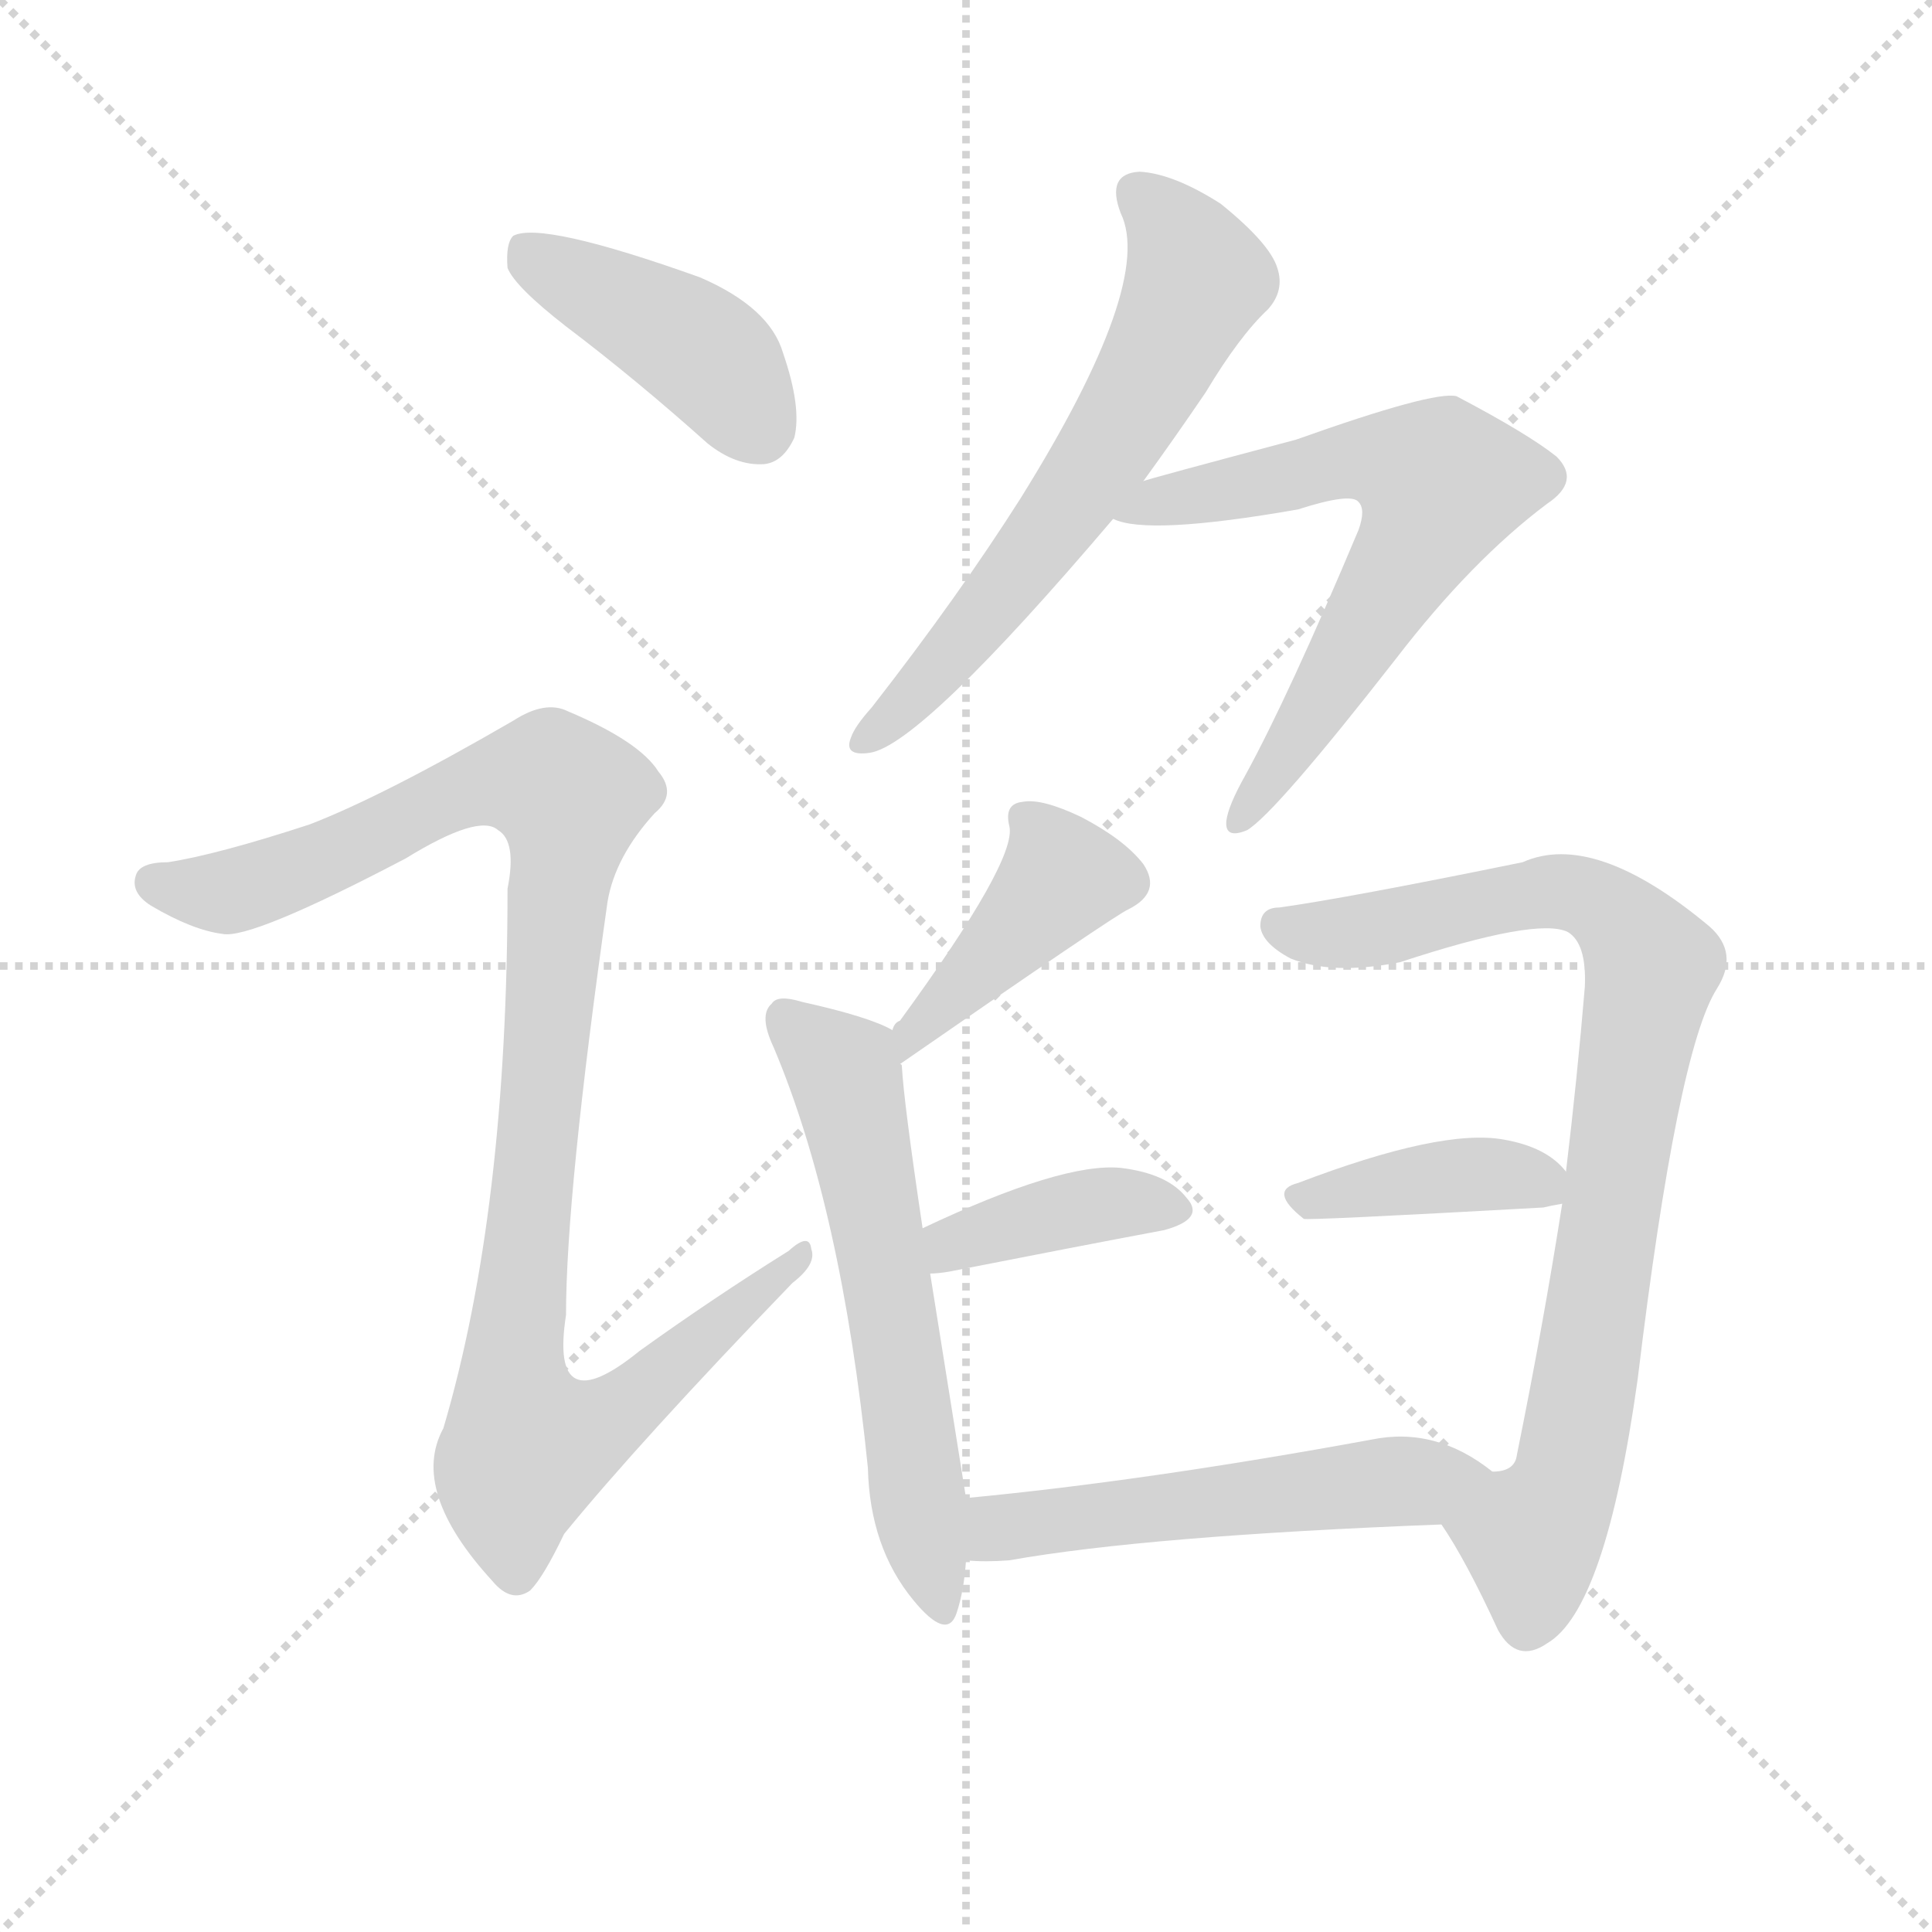
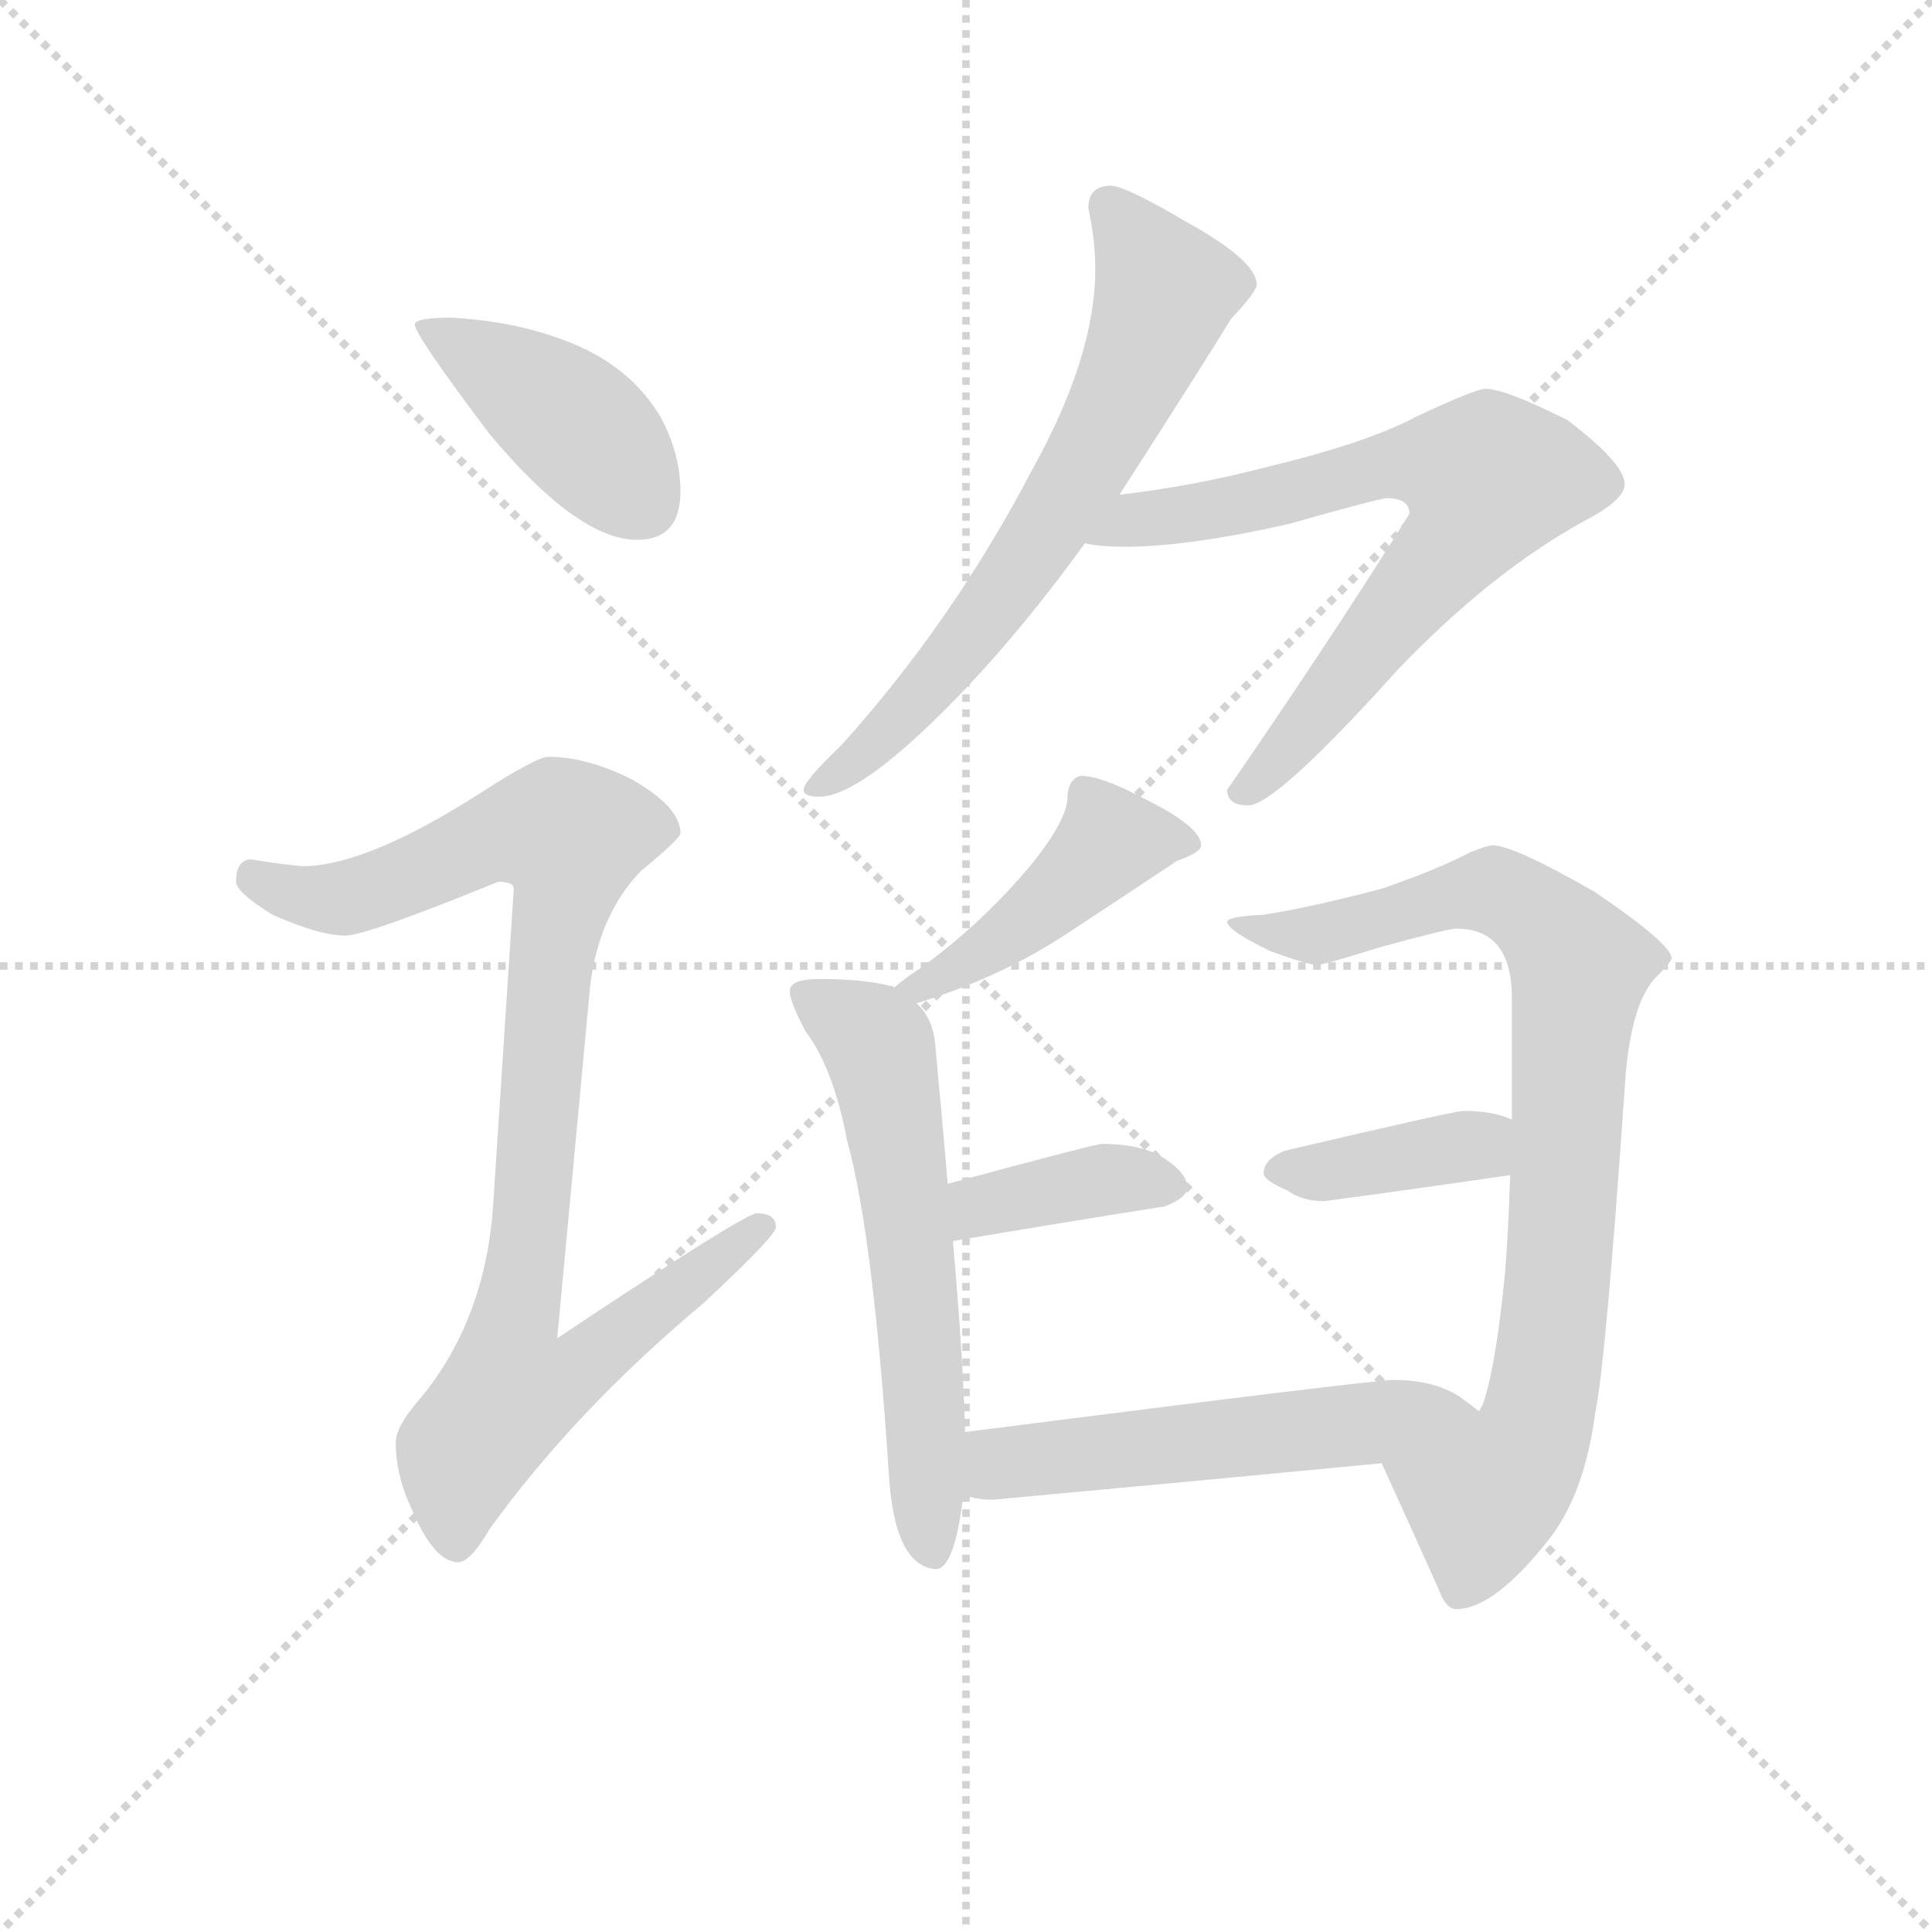
<svg xmlns="http://www.w3.org/2000/svg" version="1.1" viewBox="0 0 1024 1024">
  <g stroke="lightgray" stroke-dasharray="1,1" stroke-width="1" transform="scale(4, 4)">
    <line x1="0" y1="0" x2="256" y2="256" />
    <line x1="256" y1="0" x2="0" y2="256" />
    <line x1="128" y1="0" x2="128" y2="256" />
    <line x1="0" y1="128" x2="256" y2="128" />
  </g>
-   <g transform="scale(1, -1) translate(0, -900)">
+   <g transform="scale(0.92, -0.92) translate(60, -830)">
    <style type="text/css">
      
        @keyframes keyframes0 {
          from {
            stroke: blue;
-             stroke-dashoffset: 415;
-             stroke-width: 128;
-           }
-           57% {
+             stroke-dashoffset: 419;
+             stroke-width: 128;
+           }
+           58% {
            animation-timing-function: step-end;
            stroke: blue;
            stroke-dashoffset: 0;
            stroke-width: 128;
          }
          to {
            stroke: black;
            stroke-width: 1024;
          }
        }
        #make-me-a-hanzi-animation-0 {
-           animation: keyframes0 0.588s both;
+           animation: keyframes0 0.591s both;
          animation-delay: 0s;
          animation-timing-function: linear;
        }
      
        @keyframes keyframes1 {
          from {
            stroke: blue;
-             stroke-dashoffset: 1014;
-             stroke-width: 128;
-           }
-           77% {
+             stroke-dashoffset: 932;
+             stroke-width: 128;
+           }
+           75% {
            animation-timing-function: step-end;
            stroke: blue;
            stroke-dashoffset: 0;
            stroke-width: 128;
          }
          to {
            stroke: black;
            stroke-width: 1024;
          }
        }
        #make-me-a-hanzi-animation-1 {
-           animation: keyframes1 1.075s both;
-           animation-delay: 0.588s;
+           animation: keyframes1 1.008s both;
+           animation-delay: 0.591s;
          animation-timing-function: linear;
        }
      
        @keyframes keyframes2 {
          from {
            stroke: blue;
-             stroke-dashoffset: 613;
-             stroke-width: 128;
-           }
-           67% {
+             stroke-dashoffset: 672;
+             stroke-width: 128;
+           }
+           69% {
            animation-timing-function: step-end;
            stroke: blue;
            stroke-dashoffset: 0;
            stroke-width: 128;
          }
          to {
            stroke: black;
            stroke-width: 1024;
          }
        }
        #make-me-a-hanzi-animation-2 {
-           animation: keyframes2 0.749s both;
-           animation-delay: 1.663s;
+           animation: keyframes2 0.797s both;
+           animation-delay: 1.599s;
          animation-timing-function: linear;
        }
      
        @keyframes keyframes3 {
          from {
            stroke: blue;
-             stroke-dashoffset: 636;
-             stroke-width: 128;
-           }
-           67% {
+             stroke-dashoffset: 714;
+             stroke-width: 128;
+           }
+           70% {
            animation-timing-function: step-end;
            stroke: blue;
            stroke-dashoffset: 0;
            stroke-width: 128;
          }
          to {
            stroke: black;
            stroke-width: 1024;
          }
        }
        #make-me-a-hanzi-animation-3 {
-           animation: keyframes3 0.768s both;
-           animation-delay: 2.412s;
+           animation: keyframes3 0.831s both;
+           animation-delay: 2.396s;
          animation-timing-function: linear;
        }
      
        @keyframes keyframes4 {
          from {
            stroke: blue;
-             stroke-dashoffset: 406;
-             stroke-width: 128;
-           }
-           57% {
+             stroke-dashoffset: 448;
+             stroke-width: 128;
+           }
+           59% {
            animation-timing-function: step-end;
            stroke: blue;
            stroke-dashoffset: 0;
            stroke-width: 128;
          }
          to {
            stroke: black;
            stroke-width: 1024;
          }
        }
        #make-me-a-hanzi-animation-4 {
-           animation: keyframes4 0.58s both;
-           animation-delay: 3.179s;
+           animation: keyframes4 0.615s both;
+           animation-delay: 3.227s;
          animation-timing-function: linear;
        }
      
        @keyframes keyframes5 {
          from {
            stroke: blue;
-             stroke-dashoffset: 583;
-             stroke-width: 128;
-           }
-           65% {
+             stroke-dashoffset: 602;
+             stroke-width: 128;
+           }
+           66% {
            animation-timing-function: step-end;
            stroke: blue;
            stroke-dashoffset: 0;
            stroke-width: 128;
          }
          to {
            stroke: black;
            stroke-width: 1024;
          }
        }
        #make-me-a-hanzi-animation-5 {
-           animation: keyframes5 0.724s both;
-           animation-delay: 3.76s;
+           animation: keyframes5 0.74s both;
+           animation-delay: 3.842s;
          animation-timing-function: linear;
        }
      
        @keyframes keyframes6 {
          from {
            stroke: blue;
-             stroke-dashoffset: 387;
+             stroke-dashoffset: 385;
            stroke-width: 128;
          }
          56% {
            animation-timing-function: step-end;
            stroke: blue;
            stroke-dashoffset: 0;
            stroke-width: 128;
          }
          to {
            stroke: black;
            stroke-width: 1024;
          }
        }
        #make-me-a-hanzi-animation-6 {
-           animation: keyframes6 0.565s both;
-           animation-delay: 4.484s;
+           animation: keyframes6 0.563s both;
+           animation-delay: 4.582s;
          animation-timing-function: linear;
        }
      
        @keyframes keyframes7 {
          from {
            stroke: blue;
-             stroke-dashoffset: 828;
+             stroke-dashoffset: 847;
            stroke-width: 128;
          }
          73% {
            animation-timing-function: step-end;
            stroke: blue;
            stroke-dashoffset: 0;
            stroke-width: 128;
          }
          to {
            stroke: black;
            stroke-width: 1024;
          }
        }
        #make-me-a-hanzi-animation-7 {
-           animation: keyframes7 0.924s both;
-           animation-delay: 5.049s;
+           animation: keyframes7 0.939s both;
+           animation-delay: 5.145s;
          animation-timing-function: linear;
        }
      
        @keyframes keyframes8 {
          from {
            stroke: blue;
-             stroke-dashoffset: 392;
+             stroke-dashoffset: 388;
            stroke-width: 128;
          }
          56% {
            animation-timing-function: step-end;
            stroke: blue;
            stroke-dashoffset: 0;
            stroke-width: 128;
          }
          to {
            stroke: black;
            stroke-width: 1024;
          }
        }
        #make-me-a-hanzi-animation-8 {
-           animation: keyframes8 0.569s both;
-           animation-delay: 5.973s;
+           animation: keyframes8 0.566s both;
+           animation-delay: 6.084s;
          animation-timing-function: linear;
        }
      
        @keyframes keyframes9 {
          from {
            stroke: blue;
-             stroke-dashoffset: 526;
-             stroke-width: 128;
-           }
-           63% {
+             stroke-dashoffset: 544;
+             stroke-width: 128;
+           }
+           64% {
            animation-timing-function: step-end;
            stroke: blue;
            stroke-dashoffset: 0;
            stroke-width: 128;
          }
          to {
            stroke: black;
            stroke-width: 1024;
          }
        }
        #make-me-a-hanzi-animation-9 {
-           animation: keyframes9 0.678s both;
-           animation-delay: 6.542s;
+           animation: keyframes9 0.693s both;
+           animation-delay: 6.65s;
          animation-timing-function: linear;
        }
      
    </style>
-     <path d="M 300 727 Q 337 699 375 665 Q 390 653 405 654 Q 415 655 421 668 Q 425 684 415 713 Q 408 737 371 753 Q 287 783 272 775 Q 268 771 269 758 Q 273 748 300 727 Z" fill="lightgray" />
-     <path d="M 164 463 Q 115 447 89 443 Q 74 443 72 436 Q 69 427 80 420 Q 102 407 118 405 Q 133 402 215 445 Q 254 469 264 460 Q 274 454 269 429 Q 269 258 235 143 Q 217 110 261 62 Q 271 50 281 57 Q 288 64 299 87 Q 339 136 420 220 Q 433 230 430 238 Q 429 247 418 237 Q 378 212 339 184 Q 291 145 300 203 Q 300 267 322 422 Q 326 446 347 469 Q 359 479 349 491 Q 339 507 301 523 Q 289 529 272 518 Q 203 478 164 463 Z" fill="lightgray" />
-     <path d="M 606 645 Q 622 667 639 692 Q 657 722 672 736 Q 681 746 677 758 Q 673 771 647 792 Q 622 808 604 809 Q 586 808 594 787 Q 612 750 541 636 Q 508 584 462 525 Q 453 515 451 509 Q 447 499 461 501 Q 488 505 590 625 L 606 645 Z" fill="lightgray" />
-     <path d="M 590 625 Q 608 616 688 630 Q 716 639 720 634 Q 724 630 720 619 Q 683 531 660 489 Q 651 473 650 465 Q 649 455 661 460 Q 676 469 740 551 Q 780 603 820 633 Q 838 645 825 658 Q 810 670 772 690 Q 760 693 687 667 Q 608 646 606 645 C 577 637 561 632 590 625 Z" fill="lightgray" />
-     <path d="M 477 336 Q 591 415 598 418 Q 616 427 606 442 Q 596 455 573 467 Q 552 477 542 475 Q 532 474 535 462 Q 539 444 477 359 Q 474 358 473 354 C 455 330 452 319 477 336 Z" fill="lightgray" />
-     <path d="M 512 106 L 493 225 L 489 249 Q 479 316 478 335 Q 478 336 477 336 C 474 354 474 354 473 354 Q 461 361 425 369 Q 412 373 409 368 Q 402 362 410 345 Q 446 260 460 122 Q 461 80 484 52 Q 502 30 507 45 Q 511 57 512 73 L 512 106 Z" fill="lightgray" />
-     <path d="M 493 225 Q 497 225 503 226 Q 569 239 617 248 Q 639 254 629 265 Q 619 278 594 281 Q 563 284 489 249 C 462 236 463 223 493 225 Z" fill="lightgray" />
-     <path d="M 764 92 Q 777 73 794 36 Q 804 18 820 29 Q 851 47 868 169 Q 889 343 910 376 Q 922 395 906 409 Q 845 460 807 443 Q 714 424 678 419 Q 668 419 668 409 Q 669 400 684 392 Q 706 383 742 390 Q 815 414 831 406 Q 841 400 840 377 Q 836 329 830 279 L 828 262 Q 818 198 804 129 Q 803 120 791 120 C 768 101 761 96 764 92 Z" fill="lightgray" />
-     <path d="M 830 279 Q 820 292 797 296 Q 764 302 688 273 Q 672 269 691 254 Q 692 253 818 260 Q 822 261 828 262 C 843 265 843 265 830 279 Z" fill="lightgray" />
-     <path d="M 791 120 Q 761 144 727 137 Q 607 115 512 106 C 482 103 482 75 512 73 Q 522 72 535 73 Q 608 86 764 92 C 794 93 815 102 791 120 Z" fill="lightgray" />
+     <path d="M 200 647 Q 179 647 179 643 Q 179 637 222 580 Q 273 519 307 519 Q 332 519 332 547 Q 332 568 321 589 Q 303 620 265 634 Q 236 645 200 647 Z" fill="lightgray" />
+     <path d="M 256 394 Q 249 394 215 372 Q 152 332 116 331 Q 109 331 84 335 Q 76 334 76 322 Q 76 316 97 303 Q 124 291 139 291 Q 151 291 227 322 Q 236 322 236 318 L 224 134 Q 219 68 181 23 Q 168 8 168 -1 Q 168 -20 177 -39 Q 190 -70 204 -70 Q 211 -70 222 -51 Q 271 17 345 79 Q 387 118 387 123 Q 387 131 376 131 Q 369 131 261 59 L 280 262 Q 285 303 309 328 Q 332 347 332 350 Q 332 365 304 381 Q 278 394 256 394 Z" fill="lightgray" />
+     <path d="M 580 723 Q 567 723 567 710 Q 571 692 571 675 Q 571 625 535 560 Q 489 472 425 401 Q 403 380 403 375 Q 403 371 412 371 Q 437 371 497 434 Q 531 470 565 517 L 585 545 Q 588 550 592 556 Q 635 623 649 646 Q 664 662 664 666 Q 664 680 622 703 Q 588 723 580 723 Z" fill="lightgray" />
+     <path d="M 565 517 Q 574 515 588 515 Q 624 515 682 528 Q 735 543 739 543 Q 752 543 752 534 Q 707 462 647 375 Q 647 366 659 366 Q 675 366 746 445 Q 800 501 853 530 Q 876 542 876 551 Q 876 563 843 588 Q 807 606 796 606 Q 790 606 756 590 Q 728 575 670 561 Q 628 550 585 545 C 555 541 535 521 565 517 Z" fill="lightgray" />
+     <path d="M 563 383 Q 560 383 557 379 Q 555 375 555 371 Q 555 358 535 333 Q 507 299 470 272 Q 462 267 455 261 C 432 242 439 243 468 252 Q 517 267 556 293 Q 591 316 618 334 Q 632 339 632 343 Q 632 354 597 371 Q 574 383 563 383 Z" fill="lightgray" />
+     <path d="M 455 261 Q 455 262 453 262 Q 437 266 412 266 Q 395 266 395 259 Q 395 253 404 236 Q 420 215 428 173 Q 443 119 452 -18 Q 455 -72 479 -74 Q 490 -74 495 -31 L 496 5 Q 495 46 489 115 L 486 148 Q 483 183 479 226 Q 478 243 468 252 L 455 261 Z" fill="lightgray" />
+     <path d="M 489 115 Q 548 125 611 135 Q 624 140 624 146 Q 624 155 607 165 Q 594 171 575 171 Q 571 171 486 148 C 457 140 459 110 489 115 Z" fill="lightgray" />
+     <path d="M 736 -13 Q 752 -48 769 -86 Q 773 -97 779 -97 Q 801 -97 833 -56 Q 853 -30 859 16 Q 865 44 876 203 Q 879 253 895 268 Q 903 276 903 278 Q 903 286 859 316 Q 812 343 800 343 Q 797 343 787 339 Q 768 329 736 318 Q 694 307 668 303 Q 647 302 647 299 Q 647 294 672 282 Q 694 274 699 274 Q 702 274 734 284 Q 774 295 779 295 Q 811 295 811 255 L 811 185 L 810 153 Q 809 120 807 96 Q 802 45 795 23 Q 794 20 792 17 C 782 -11 724 14 736 -13 Z" fill="lightgray" />
+     <path d="M 811 185 Q 800 190 783 190 Q 778 190 680 167 Q 668 162 668 154 Q 668 150 682 144 Q 690 138 703 138 Q 755 145 810 153 C 840 157 839 174 811 185 Z" fill="lightgray" />
+     <path d="M 495 -31 Q 502 -34 512 -34 Q 621 -24 736 -13 C 766 -10 816 -1 792 17 Q 787 21 780 26 Q 765 35 743 35 Q 731 35 496 5 C 466 1 466 -23 495 -31 Z" fill="lightgray" />
    <clipPath id="make-me-a-hanzi-clip-0">
-       <path d="M 300 727 Q 337 699 375 665 Q 390 653 405 654 Q 415 655 421 668 Q 425 684 415 713 Q 408 737 371 753 Q 287 783 272 775 Q 268 771 269 758 Q 273 748 300 727 Z" />
-     </clipPath>
-     <path clip-path="url(#make-me-a-hanzi-clip-0)" d="M 277 769 L 374 712 L 401 674" fill="none" id="make-me-a-hanzi-animation-0" stroke-dasharray="287 574" stroke-linecap="round" />
+       <path d="M 200 647 Q 179 647 179 643 Q 179 637 222 580 Q 273 519 307 519 Q 332 519 332 547 Q 332 568 321 589 Q 303 620 265 634 Q 236 645 200 647 Z" />
+     </clipPath>
+     <path clip-path="url(#make-me-a-hanzi-clip-0)" d="M 183 642 L 266 590 L 309 541" fill="none" id="make-me-a-hanzi-animation-0" stroke-dasharray="291 582" stroke-linecap="round" />
    <clipPath id="make-me-a-hanzi-clip-1">
-       <path d="M 164 463 Q 115 447 89 443 Q 74 443 72 436 Q 69 427 80 420 Q 102 407 118 405 Q 133 402 215 445 Q 254 469 264 460 Q 274 454 269 429 Q 269 258 235 143 Q 217 110 261 62 Q 271 50 281 57 Q 288 64 299 87 Q 339 136 420 220 Q 433 230 430 238 Q 429 247 418 237 Q 378 212 339 184 Q 291 145 300 203 Q 300 267 322 422 Q 326 446 347 469 Q 359 479 349 491 Q 339 507 301 523 Q 289 529 272 518 Q 203 478 164 463 Z" />
-     </clipPath>
-     <path clip-path="url(#make-me-a-hanzi-clip-1)" d="M 81 432 L 130 430 L 196 454 L 225 473 L 258 485 L 278 488 L 294 485 L 301 477 L 272 167 L 280 135 L 317 144 L 424 234" fill="none" id="make-me-a-hanzi-animation-1" stroke-dasharray="886 1772" stroke-linecap="round" />
+       <path d="M 256 394 Q 249 394 215 372 Q 152 332 116 331 Q 109 331 84 335 Q 76 334 76 322 Q 76 316 97 303 Q 124 291 139 291 Q 151 291 227 322 Q 236 322 236 318 L 224 134 Q 219 68 181 23 Q 168 8 168 -1 Q 168 -20 177 -39 Q 190 -70 204 -70 Q 211 -70 222 -51 Q 271 17 345 79 Q 387 118 387 123 Q 387 131 376 131 Q 369 131 261 59 L 280 262 Q 285 303 309 328 Q 332 347 332 350 Q 332 365 304 381 Q 278 394 256 394 Z" />
+     </clipPath>
+     <path clip-path="url(#make-me-a-hanzi-clip-1)" d="M 87 324 L 112 314 L 139 313 L 241 352 L 268 348 L 237 69 L 273 66 L 282 52 L 267 36 L 232 26 L 207 -6 L 203 -59" fill="none" id="make-me-a-hanzi-animation-1" stroke-dasharray="804 1608" stroke-linecap="round" />
    <clipPath id="make-me-a-hanzi-clip-2">
-       <path d="M 606 645 Q 622 667 639 692 Q 657 722 672 736 Q 681 746 677 758 Q 673 771 647 792 Q 622 808 604 809 Q 586 808 594 787 Q 612 750 541 636 Q 508 584 462 525 Q 453 515 451 509 Q 447 499 461 501 Q 488 505 590 625 L 606 645 Z" />
-     </clipPath>
-     <path clip-path="url(#make-me-a-hanzi-clip-2)" d="M 603 796 L 617 786 L 634 752 L 618 715 L 551 610 L 484 530 L 459 509" fill="none" id="make-me-a-hanzi-animation-2" stroke-dasharray="485 970" stroke-linecap="round" />
+       <path d="M 580 723 Q 567 723 567 710 Q 571 692 571 675 Q 571 625 535 560 Q 489 472 425 401 Q 403 380 403 375 Q 403 371 412 371 Q 437 371 497 434 Q 531 470 565 517 L 585 545 Q 588 550 592 556 Q 635 623 649 646 Q 664 662 664 666 Q 664 680 622 703 Q 588 723 580 723 Z" />
+     </clipPath>
+     <path clip-path="url(#make-me-a-hanzi-clip-2)" d="M 578 712 L 611 663 L 576 579 L 478 436 L 409 375" fill="none" id="make-me-a-hanzi-animation-2" stroke-dasharray="544 1088" stroke-linecap="round" />
    <clipPath id="make-me-a-hanzi-clip-3">
-       <path d="M 590 625 Q 608 616 688 630 Q 716 639 720 634 Q 724 630 720 619 Q 683 531 660 489 Q 651 473 650 465 Q 649 455 661 460 Q 676 469 740 551 Q 780 603 820 633 Q 838 645 825 658 Q 810 670 772 690 Q 760 693 687 667 Q 608 646 606 645 C 577 637 561 632 590 625 Z" />
-     </clipPath>
-     <path clip-path="url(#make-me-a-hanzi-clip-3)" d="M 595 629 L 726 657 L 764 644 L 717 554 L 658 468" fill="none" id="make-me-a-hanzi-animation-3" stroke-dasharray="508 1016" stroke-linecap="round" />
+       <path d="M 565 517 Q 574 515 588 515 Q 624 515 682 528 Q 735 543 739 543 Q 752 543 752 534 Q 707 462 647 375 Q 647 366 659 366 Q 675 366 746 445 Q 800 501 853 530 Q 876 542 876 551 Q 876 563 843 588 Q 807 606 796 606 Q 790 606 756 590 Q 728 575 670 561 Q 628 550 585 545 C 555 541 535 521 565 517 Z" />
+     </clipPath>
+     <path clip-path="url(#make-me-a-hanzi-clip-3)" d="M 571 520 L 594 531 L 690 546 L 733 561 L 781 560 L 797 551 L 790 533 L 724 448 L 658 378" fill="none" id="make-me-a-hanzi-animation-3" stroke-dasharray="586 1172" stroke-linecap="round" />
    <clipPath id="make-me-a-hanzi-clip-4">
-       <path d="M 477 336 Q 591 415 598 418 Q 616 427 606 442 Q 596 455 573 467 Q 552 477 542 475 Q 532 474 535 462 Q 539 444 477 359 Q 474 358 473 354 C 455 330 452 319 477 336 Z" />
-     </clipPath>
-     <path clip-path="url(#make-me-a-hanzi-clip-4)" d="M 546 464 L 563 435 L 482 351" fill="none" id="make-me-a-hanzi-animation-4" stroke-dasharray="278 556" stroke-linecap="round" />
+       <path d="M 563 383 Q 560 383 557 379 Q 555 375 555 371 Q 555 358 535 333 Q 507 299 470 272 Q 462 267 455 261 C 432 242 439 243 468 252 Q 517 267 556 293 Q 591 316 618 334 Q 632 339 632 343 Q 632 354 597 371 Q 574 383 563 383 Z" />
+     </clipPath>
+     <path clip-path="url(#make-me-a-hanzi-clip-4)" d="M 626 345 L 580 345 L 530 298 L 463 259" fill="none" id="make-me-a-hanzi-animation-4" stroke-dasharray="320 640" stroke-linecap="round" />
    <clipPath id="make-me-a-hanzi-clip-5">
-       <path d="M 512 106 L 493 225 L 489 249 Q 479 316 478 335 Q 478 336 477 336 C 474 354 474 354 473 354 Q 461 361 425 369 Q 412 373 409 368 Q 402 362 410 345 Q 446 260 460 122 Q 461 80 484 52 Q 502 30 507 45 Q 511 57 512 73 L 512 106 Z" />
-     </clipPath>
-     <path clip-path="url(#make-me-a-hanzi-clip-5)" d="M 416 360 L 447 332 L 451 319 L 496 51" fill="none" id="make-me-a-hanzi-animation-5" stroke-dasharray="455 910" stroke-linecap="round" />
+       <path d="M 455 261 Q 455 262 453 262 Q 437 266 412 266 Q 395 266 395 259 Q 395 253 404 236 Q 420 215 428 173 Q 443 119 452 -18 Q 455 -72 479 -74 Q 490 -74 495 -31 L 496 5 Q 495 46 489 115 L 486 148 Q 483 183 479 226 Q 478 243 468 252 L 455 261 Z" />
+     </clipPath>
+     <path clip-path="url(#make-me-a-hanzi-clip-5)" d="M 403 257 L 444 231 L 450 215 L 468 85 L 477 -64" fill="none" id="make-me-a-hanzi-animation-5" stroke-dasharray="474 948" stroke-linecap="round" />
    <clipPath id="make-me-a-hanzi-clip-6">
-       <path d="M 493 225 Q 497 225 503 226 Q 569 239 617 248 Q 639 254 629 265 Q 619 278 594 281 Q 563 284 489 249 C 462 236 463 223 493 225 Z" />
-     </clipPath>
-     <path clip-path="url(#make-me-a-hanzi-clip-6)" d="M 497 232 L 507 242 L 581 261 L 621 258" fill="none" id="make-me-a-hanzi-animation-6" stroke-dasharray="259 518" stroke-linecap="round" />
+       <path d="M 489 115 Q 548 125 611 135 Q 624 140 624 146 Q 624 155 607 165 Q 594 171 575 171 Q 571 171 486 148 C 457 140 459 110 489 115 Z" />
+     </clipPath>
+     <path clip-path="url(#make-me-a-hanzi-clip-6)" d="M 496 121 L 506 137 L 527 142 L 589 151 L 615 147" fill="none" id="make-me-a-hanzi-animation-6" stroke-dasharray="257 514" stroke-linecap="round" />
    <clipPath id="make-me-a-hanzi-clip-7">
-       <path d="M 764 92 Q 777 73 794 36 Q 804 18 820 29 Q 851 47 868 169 Q 889 343 910 376 Q 922 395 906 409 Q 845 460 807 443 Q 714 424 678 419 Q 668 419 668 409 Q 669 400 684 392 Q 706 383 742 390 Q 815 414 831 406 Q 841 400 840 377 Q 836 329 830 279 L 828 262 Q 818 198 804 129 Q 803 120 791 120 C 768 101 761 96 764 92 Z" />
-     </clipPath>
-     <path clip-path="url(#make-me-a-hanzi-clip-7)" d="M 678 409 L 718 406 L 826 428 L 855 415 L 875 388 L 836 140 L 832 120 L 812 87 L 809 41" fill="none" id="make-me-a-hanzi-animation-7" stroke-dasharray="700 1400" stroke-linecap="round" />
+       <path d="M 736 -13 Q 752 -48 769 -86 Q 773 -97 779 -97 Q 801 -97 833 -56 Q 853 -30 859 16 Q 865 44 876 203 Q 879 253 895 268 Q 903 276 903 278 Q 903 286 859 316 Q 812 343 800 343 Q 797 343 787 339 Q 768 329 736 318 Q 694 307 668 303 Q 647 302 647 299 Q 647 294 672 282 Q 694 274 699 274 Q 702 274 734 284 Q 774 295 779 295 Q 811 295 811 255 L 811 185 L 810 153 Q 809 120 807 96 Q 802 45 795 23 Q 794 20 792 17 C 782 -11 724 14 736 -13 Z" />
+     </clipPath>
+     <path clip-path="url(#make-me-a-hanzi-clip-7)" d="M 651 297 L 698 291 L 802 317 L 822 306 L 850 273 L 831 38 L 821 -1 L 794 -37 L 782 -85" fill="none" id="make-me-a-hanzi-animation-7" stroke-dasharray="719 1438" stroke-linecap="round" />
    <clipPath id="make-me-a-hanzi-clip-8">
-       <path d="M 830 279 Q 820 292 797 296 Q 764 302 688 273 Q 672 269 691 254 Q 692 253 818 260 Q 822 261 828 262 C 843 265 843 265 830 279 Z" />
-     </clipPath>
-     <path clip-path="url(#make-me-a-hanzi-clip-8)" d="M 690 264 L 790 278 L 815 274 L 822 267" fill="none" id="make-me-a-hanzi-animation-8" stroke-dasharray="264 528" stroke-linecap="round" />
+       <path d="M 811 185 Q 800 190 783 190 Q 778 190 680 167 Q 668 162 668 154 Q 668 150 682 144 Q 690 138 703 138 Q 755 145 810 153 C 840 157 839 174 811 185 Z" />
+     </clipPath>
+     <path clip-path="url(#make-me-a-hanzi-clip-8)" d="M 675 156 L 708 155 L 768 166 L 803 180" fill="none" id="make-me-a-hanzi-animation-8" stroke-dasharray="260 520" stroke-linecap="round" />
    <clipPath id="make-me-a-hanzi-clip-9">
-       <path d="M 791 120 Q 761 144 727 137 Q 607 115 512 106 C 482 103 482 75 512 73 Q 522 72 535 73 Q 608 86 764 92 C 794 93 815 102 791 120 Z" />
-     </clipPath>
-     <path clip-path="url(#make-me-a-hanzi-clip-9)" d="M 518 79 L 534 91 L 782 120" fill="none" id="make-me-a-hanzi-animation-9" stroke-dasharray="398 796" stroke-linecap="round" />
+       <path d="M 495 -31 Q 502 -34 512 -34 Q 621 -24 736 -13 C 766 -10 816 -1 792 17 Q 787 21 780 26 Q 765 35 743 35 Q 731 35 496 5 C 466 1 466 -23 495 -31 Z" />
+     </clipPath>
+     <path clip-path="url(#make-me-a-hanzi-clip-9)" d="M 501 -25 L 515 -14 L 540 -8 L 783 17" fill="none" id="make-me-a-hanzi-animation-9" stroke-dasharray="416 832" stroke-linecap="round" />
  </g>
</svg>
